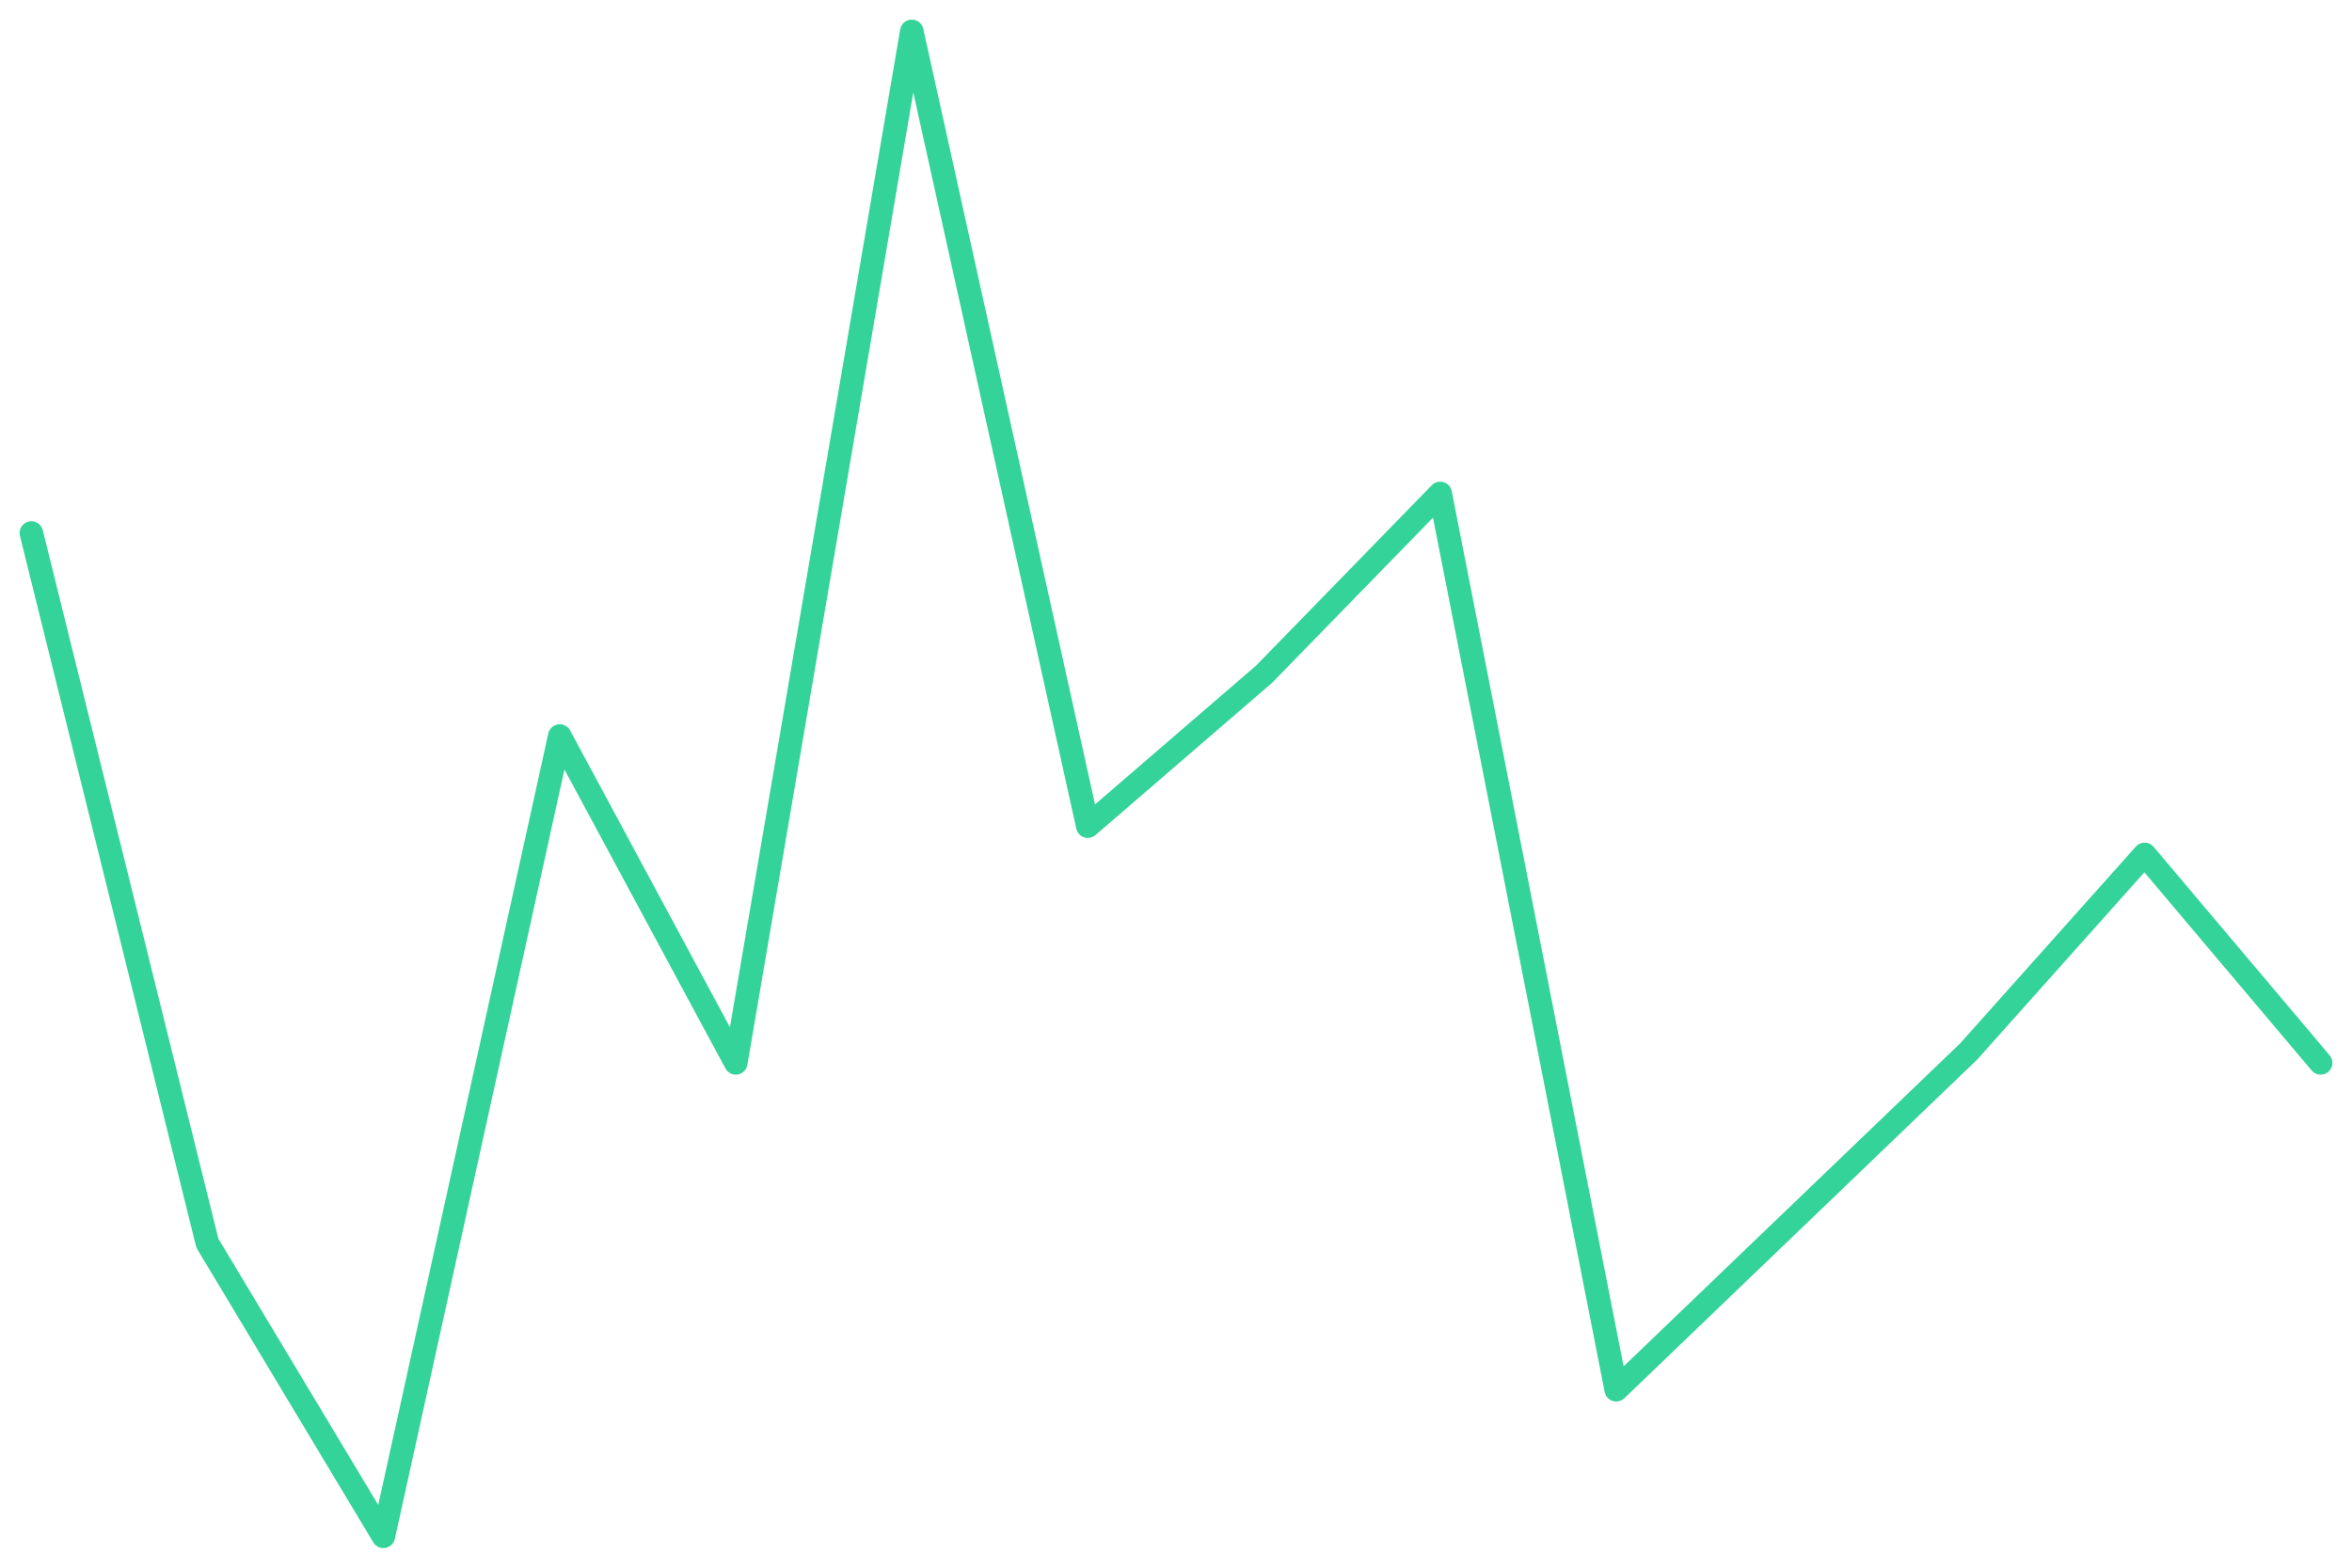
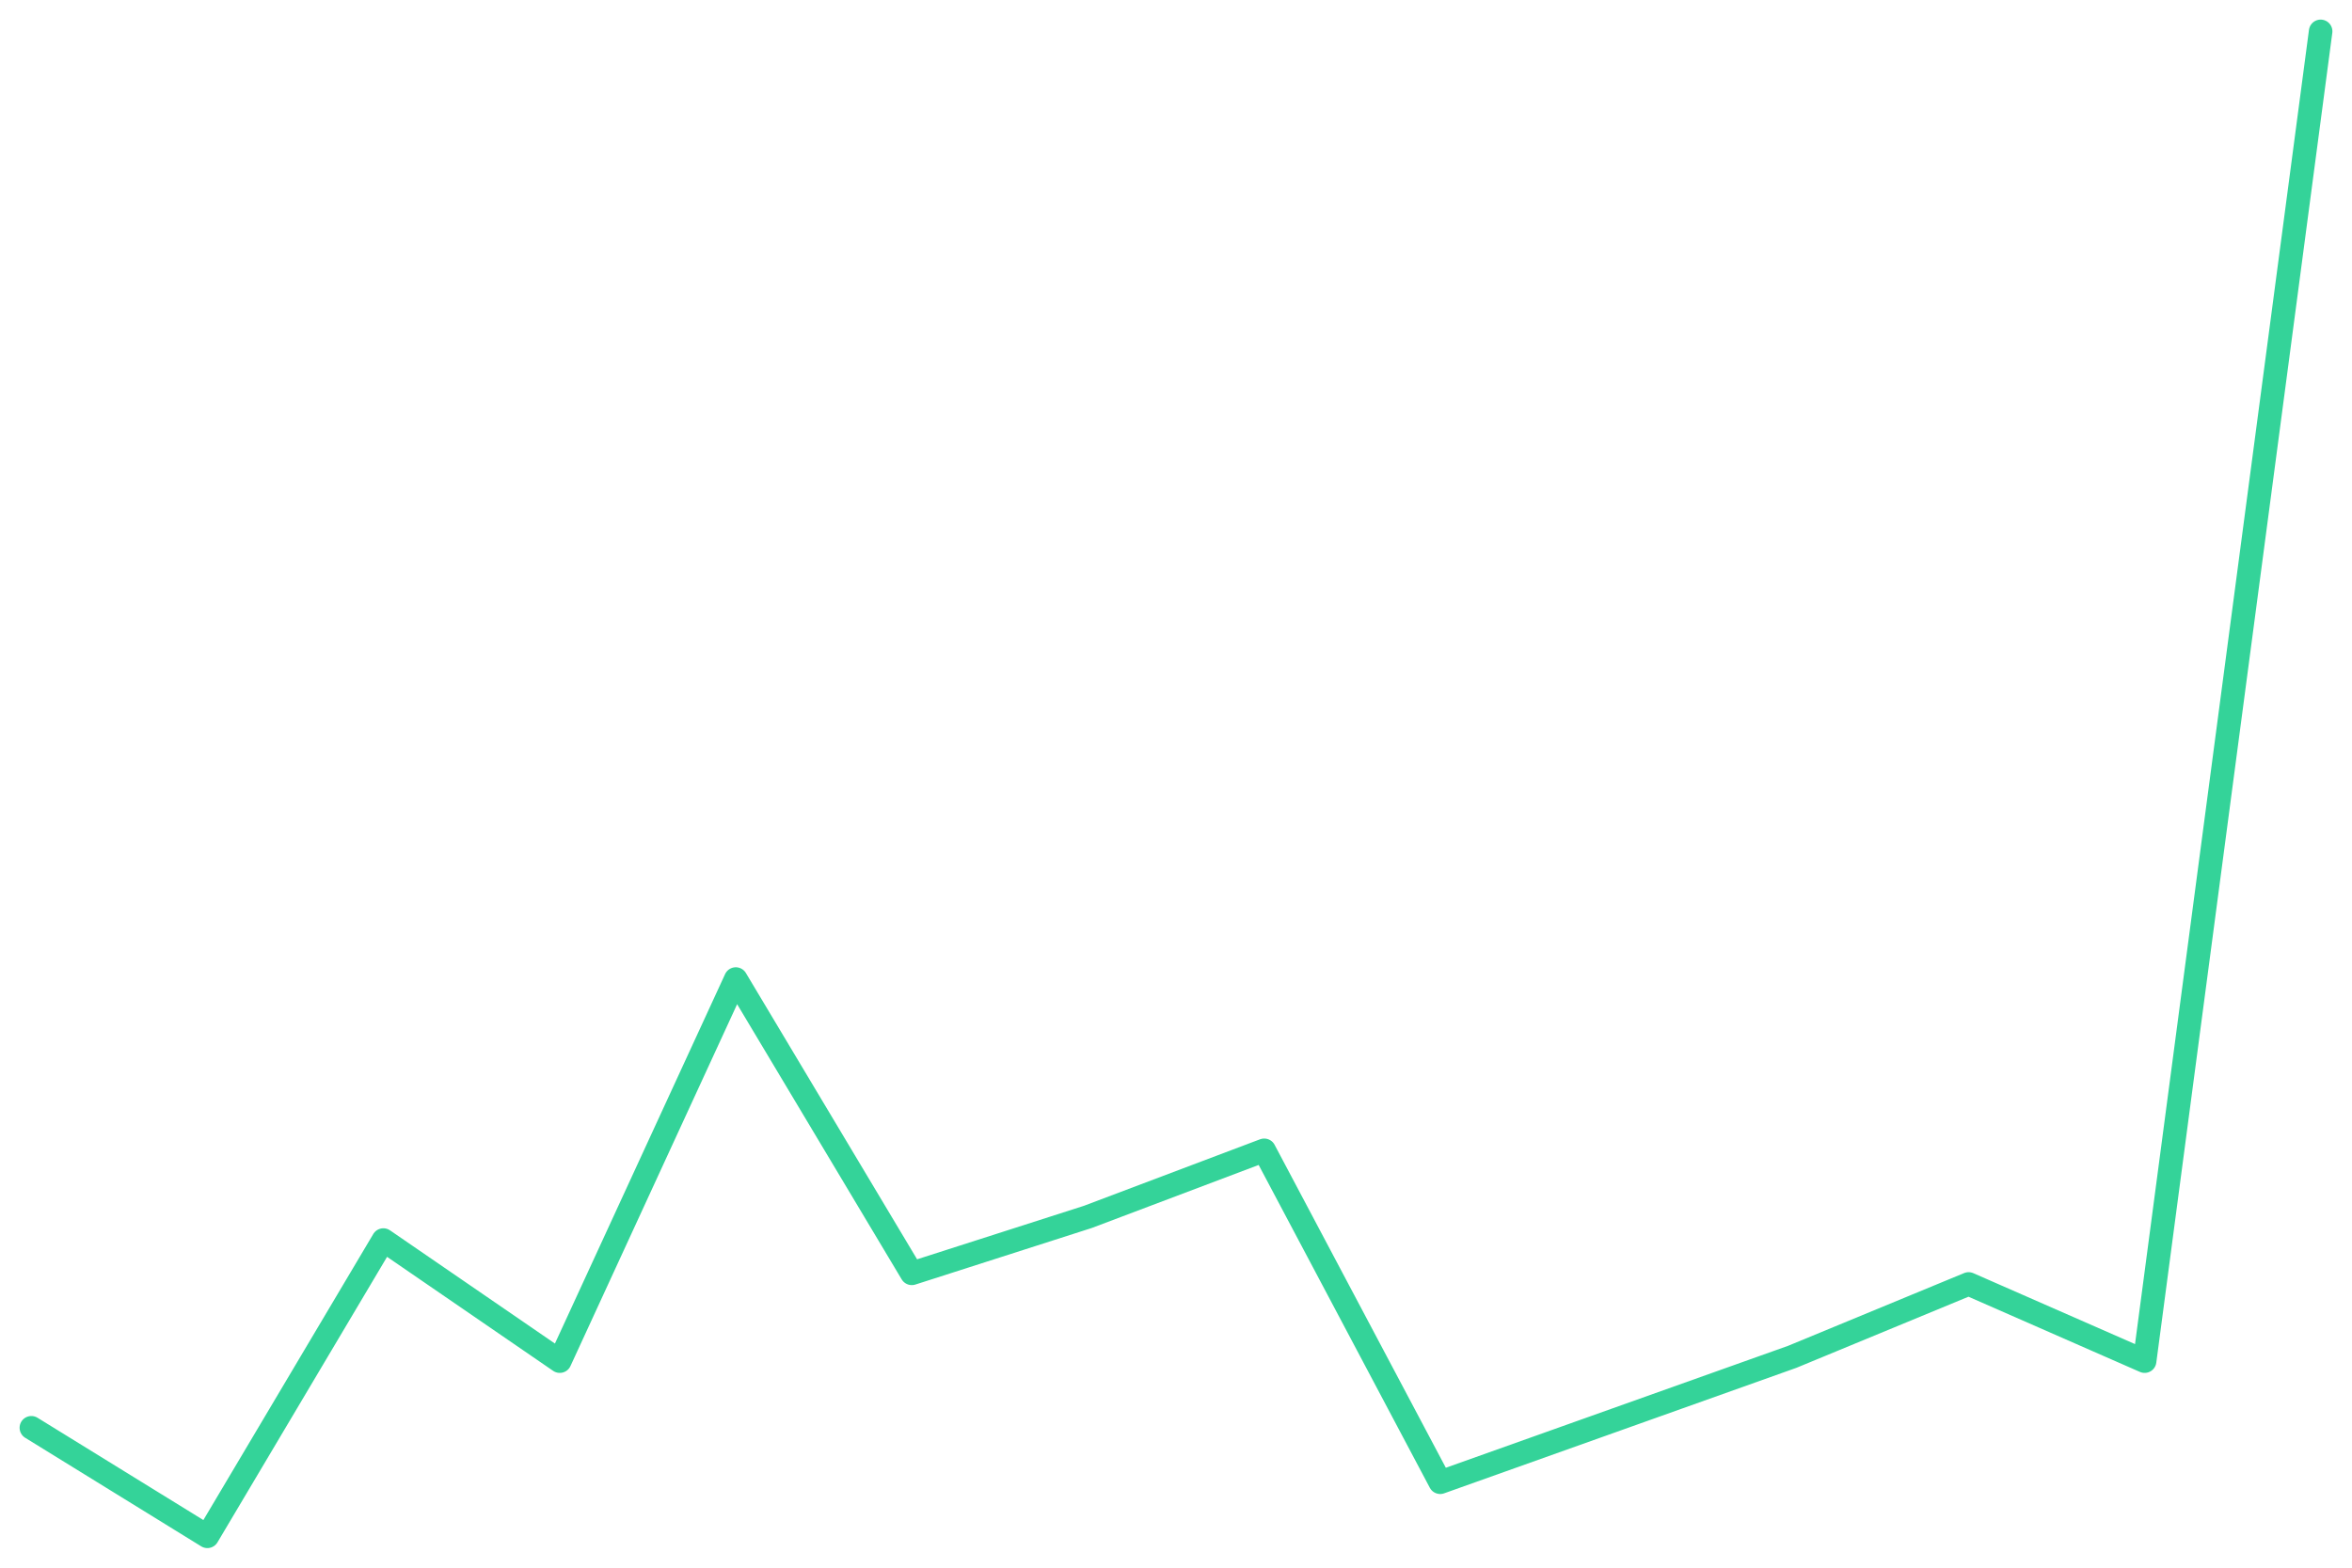
<svg xmlns="http://www.w3.org/2000/svg" viewBox="0 0 600 400" width="600" height="400">
-   <polyline fill="none" stroke="#34d399" stroke-width="6" stroke-linejoin="round" stroke-linecap="round" points="8.0,136.0 52.9,317.2 97.8,392.0 142.8,187.8 187.7,271.2 232.6,8.0 277.5,210.8 322.5,172.0 367.4,125.9 412.3,354.6 457.2,311.5 502.2,268.3 547.1,218.0 592.0,271.2" />
+   <polyline fill="none" stroke="#34d399" stroke-width="6" stroke-linejoin="round" stroke-linecap="round" points="8.0,364.3 52.9,392.0 97.8,316.4 142.8,347.3 187.7,249.8 232.6,324.9 277.5,310.5 322.5,293.5 367.4,378.2 412.3,362.2 457.2,346.2 502.2,327.6 547.1,347.3 592.0,8.0" />
</svg>
